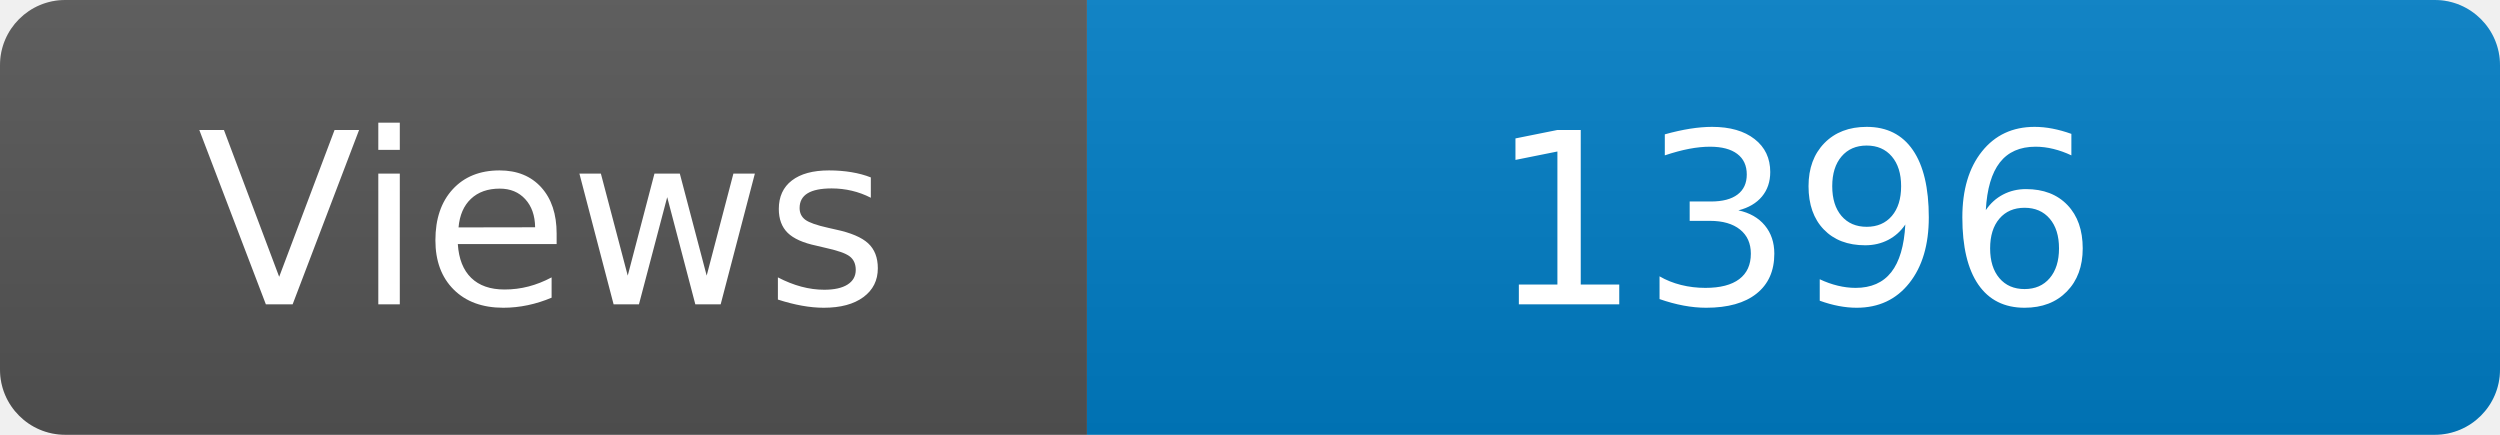
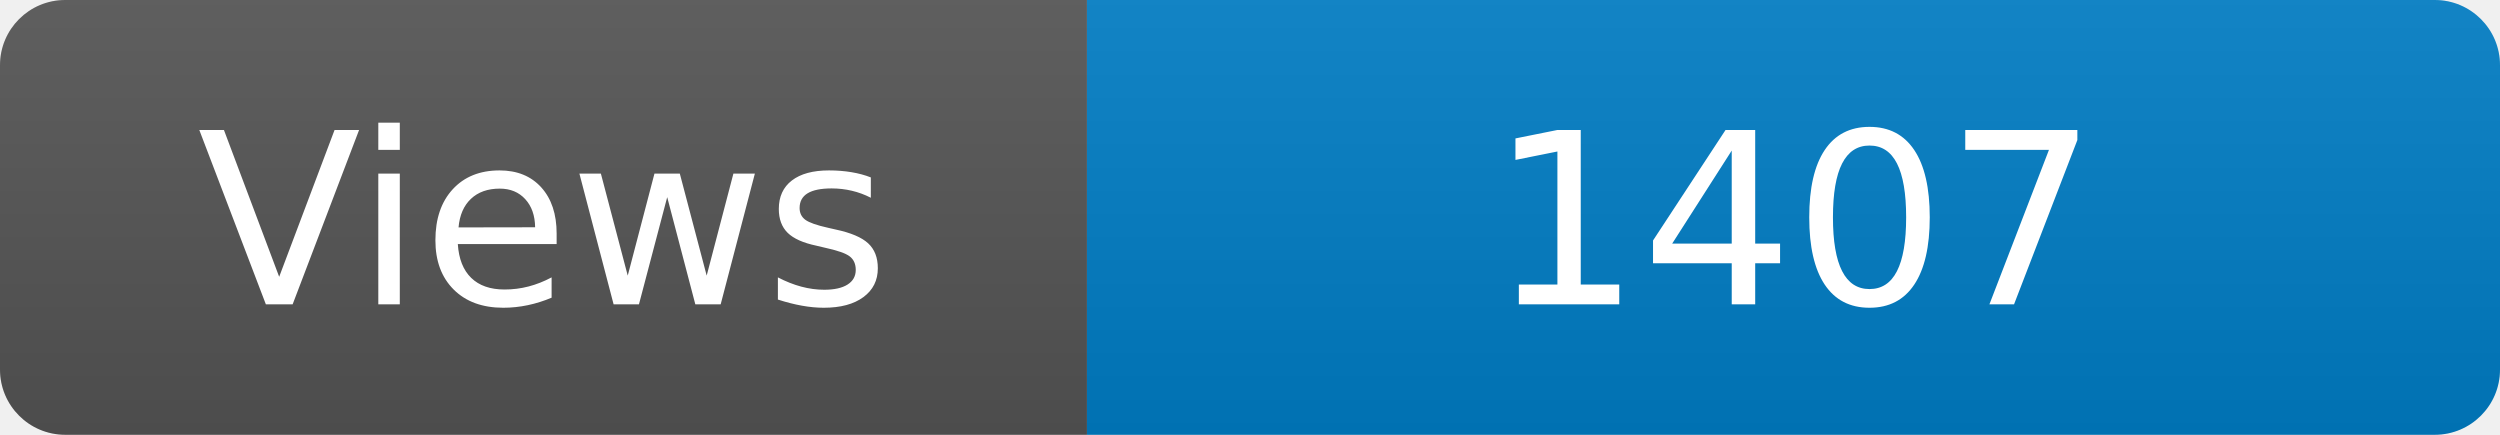
<svg xmlns="http://www.w3.org/2000/svg" width="115" height="20" role="img" aria-label="Maintained?: yes">
  <linearGradient id="s" x2="0" y2="100%">
    <stop offset="0" stop-color="#bbb" stop-opacity=".1" />
    <stop offset="1" stop-opacity=".1" />
  </linearGradient>
  <clipPath id="r">
    <rect width="115" height="20" rx="3" fill="#fff" />
  </clipPath>
  <g clip-path="url(#r)">
    <rect width="50" height="20" fill="#555" />
    <rect x="50" width="160" height="20" fill="#007ec6" />
    <rect width="115" height="20" fill="url(#s)" />
  </g>
  <g fill="#fff" text-anchor="middle" font-family="Verdana,Geneva,DejaVu Sans,sans-serif" font-size="110">
    <text x="250" y="140" transform="scale(.1)" fill="#fff">Views</text>
-     <text x="825" y="140" transform="scale(.1)" fill="#fff">1396</text>
+     <text x="825" y="140" transform="scale(.1)" fill="#fff">1407</text>
  </g>
</svg>
